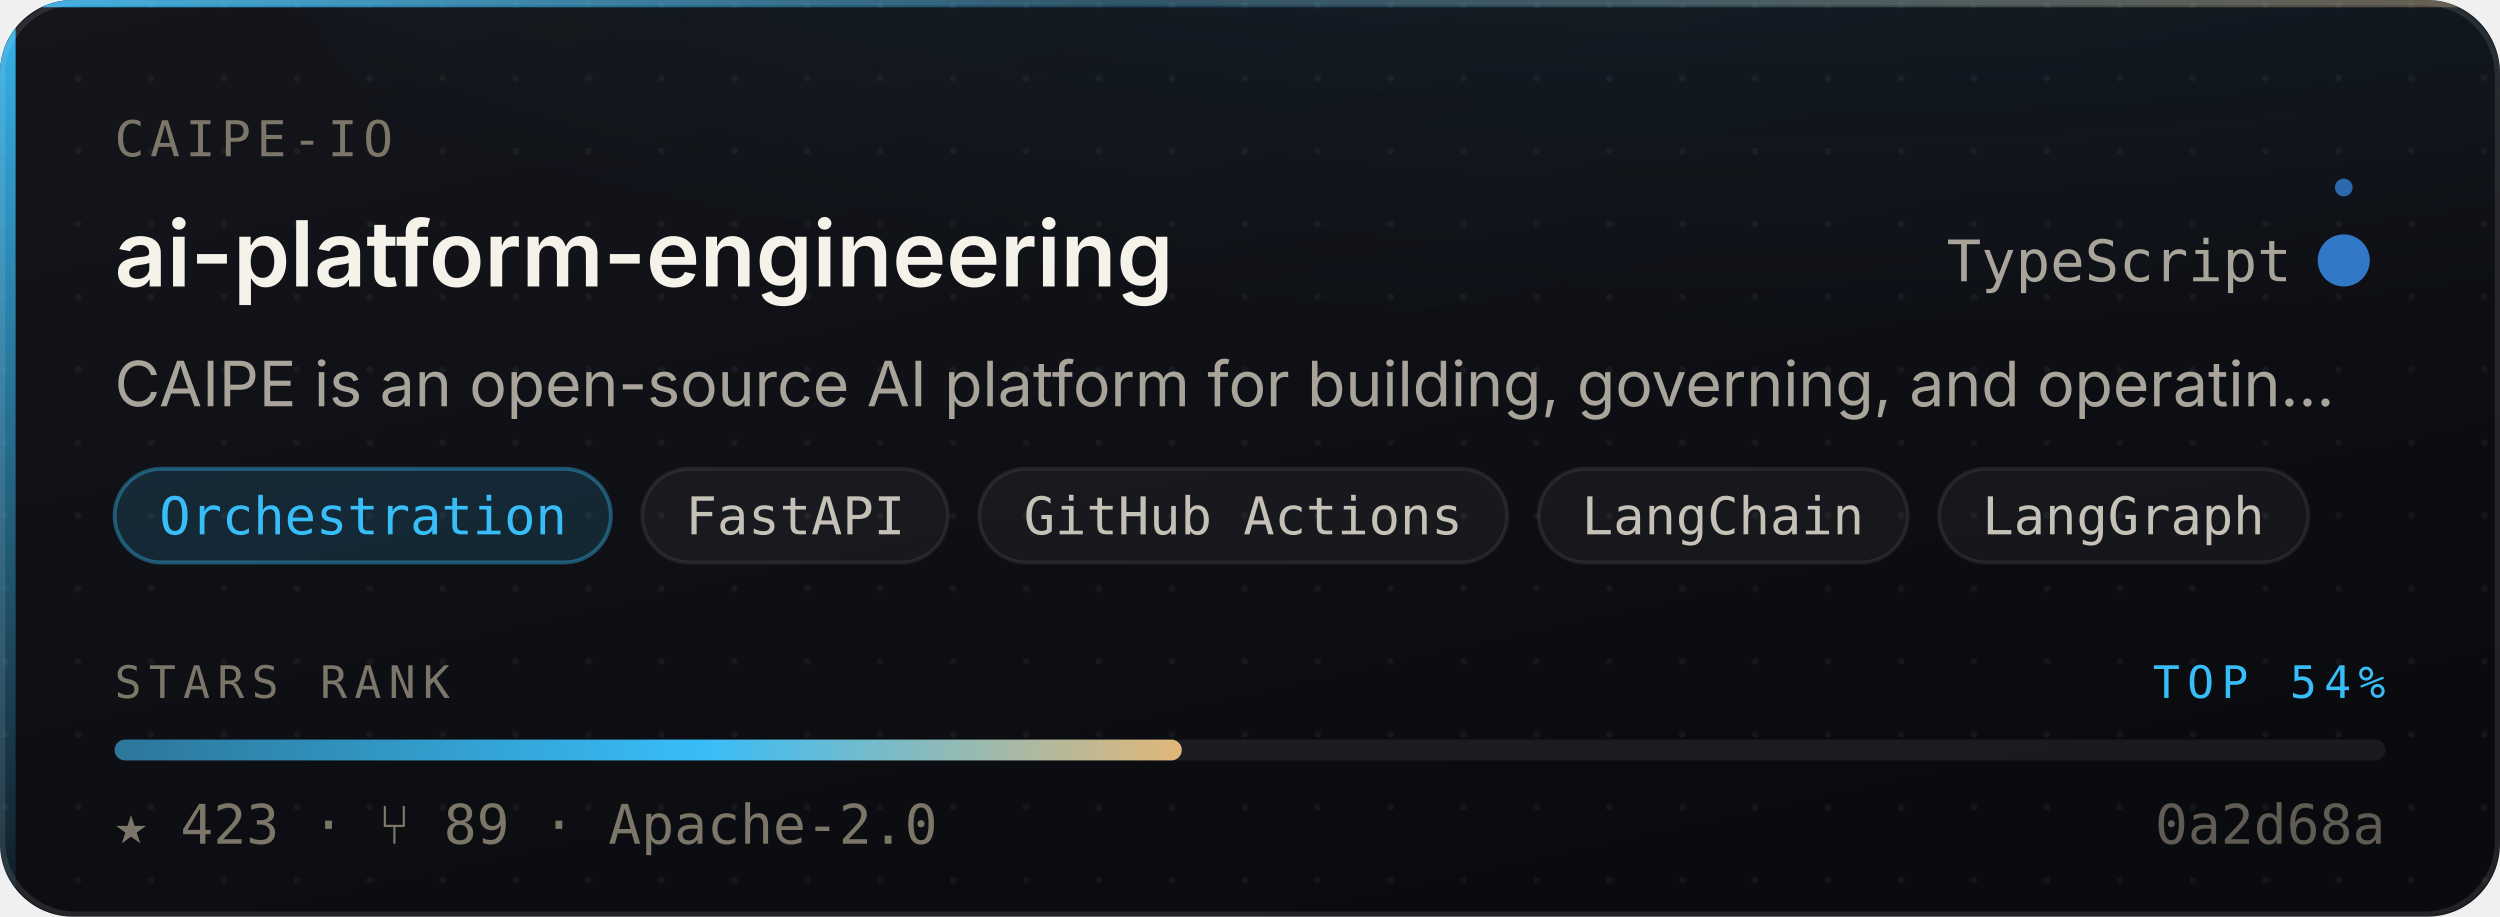
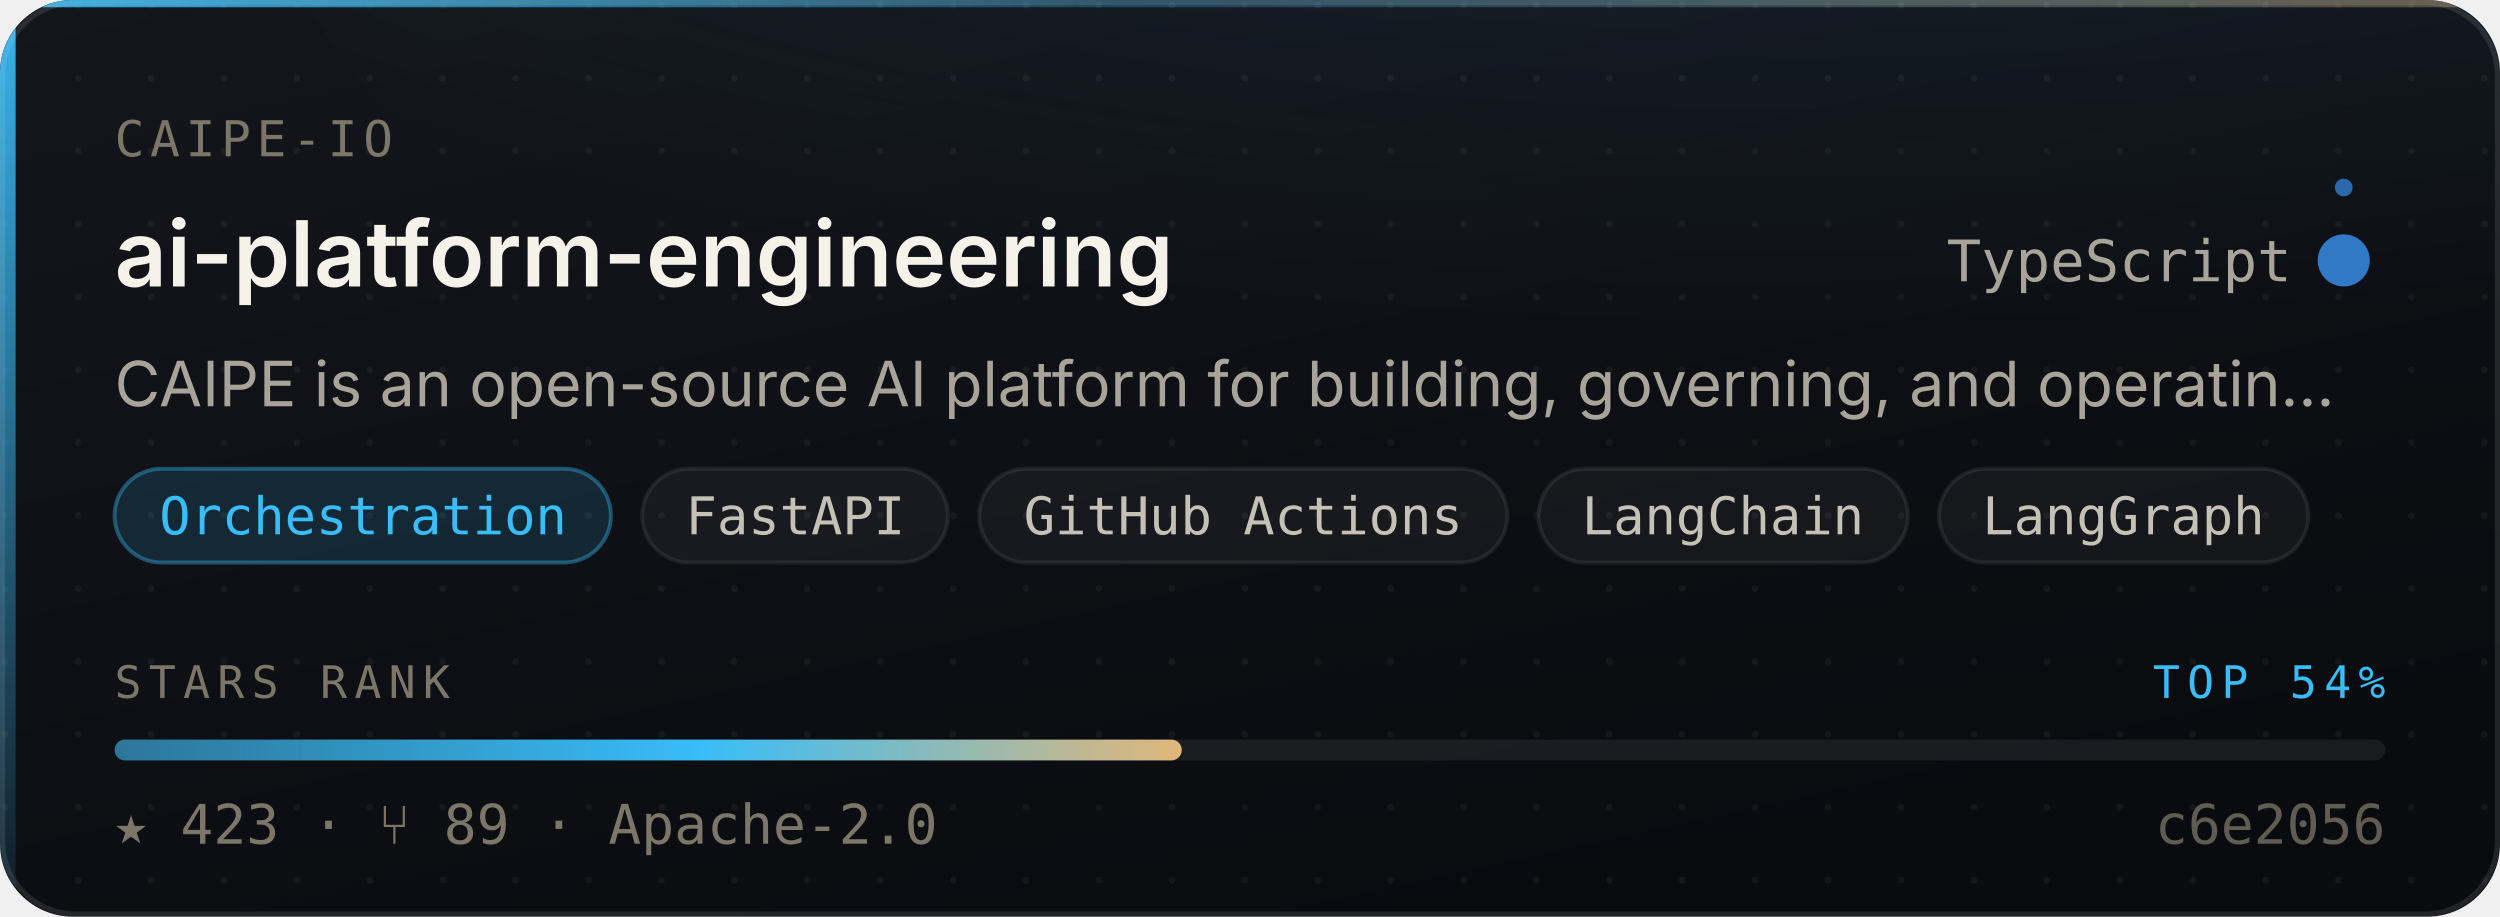
<svg xmlns="http://www.w3.org/2000/svg" width="480" height="176" viewBox="0 0 480 176" role="img" aria-label="caipe-io/ai-platform-engineering — Orchestration, 423 stars, top 54% of this corpus">
  <style>
    /* Motion is additive decoration. With reduced motion requested the whole
       motion layer is hidden and the card is still complete and correct. */
    @media (prefers-reduced-motion: reduce){ .mo{ display:none } }
  </style>
  <defs>
    <linearGradient id="surface" x1="0" y1="0" x2="0.6" y2="1">
      <stop offset="0" stop-color="#14161C" />
      <stop offset="1" stop-color="#0A0B0F" />
    </linearGradient>
    <linearGradient id="edge" x1="0" y1="0" x2="1" y2="0">
      <stop offset="0" stop-color="#38BDF8" stop-opacity="0.9" />
      <stop offset="0.45" stop-color="#38BDF8" stop-opacity="0.25" />
      <stop offset="1" stop-color="#E3B778" stop-opacity="0.35" />
    </linearGradient>
    <linearGradient id="rail" x1="0" y1="0" x2="0" y2="1">
      <stop offset="0" stop-color="#38BDF8" stop-opacity="0.95" />
      <stop offset="1" stop-color="#38BDF8" stop-opacity="0.06" />
    </linearGradient>
    <radialGradient id="glow" cx="0.5" cy="0" r="0.85">
      <stop offset="0" stop-color="#38BDF8" stop-opacity="0.20" />
      <stop offset="1" stop-color="#38BDF8" stop-opacity="0" />
    </radialGradient>
    <linearGradient id="sheen" x1="0" y1="0" x2="1" y2="0">
      <stop offset="0" stop-color="#ffffff" stop-opacity="0" />
      <stop offset="0.5" stop-color="#ffffff" stop-opacity="0.055" />
      <stop offset="1" stop-color="#ffffff" stop-opacity="0" />
    </linearGradient>
    <linearGradient id="rankFill" x1="0" y1="0" x2="1" y2="0">
      <stop offset="0" stop-color="rgba(56,189,248,0.55)" />
      <stop offset="0.55" stop-color="#38BDF8" />
      <stop offset="1" stop-color="#E3B778" />
    </linearGradient>
    <pattern id="dots" width="14" height="14" patternUnits="userSpaceOnUse">
      <circle cx="1" cy="1" r="0.65" fill="#ffffff" opacity="0.045" />
    </pattern>
    <clipPath id="frame">
      <rect x="0" y="0" width="480" height="176" rx="14" />
    </clipPath>
  </defs>
  <g clip-path="url(#frame)">
    <rect width="480" height="176" fill="url(#surface)" />
    <rect width="480" height="176" fill="url(#dots)" />
    <ellipse cx="345.6" cy="-40" rx="297.6" ry="150" fill="url(#glow)" />
    <rect x="0" y="0" width="3" height="176" fill="url(#rail)" />
    <rect x="0" y="0" width="480" height="1.4" fill="url(#edge)" />
  </g>
  <rect x="0.5" y="0.5" width="479" height="175" rx="14" fill="none" stroke="rgba(255,255,255,0.10)" stroke-width="1" />
  <g class="mo" clip-path="url(#frame)">
    <rect x="-150" y="0" width="130" height="176" fill="url(#sheen)">
      <animate attributeName="x" values="-150;500" dur="5.5s" repeatCount="indefinite" />
    </rect>
    <circle r="2.6" fill="#38BDF8" opacity="0">
      <animateMotion dur="3.4s" repeatCount="indefinite" calcMode="linear" keyPoints="0.04;0.96" keyTimes="0;1" path="M1.5 0 L1.5 176" />
      <animate attributeName="opacity" values="0;0.95;0.95;0" keyTimes="0;0.12;0.82;1" dur="3.4s" repeatCount="indefinite" />
    </circle>
  </g>
  <text x="22" y="30" font-size="9.5" letter-spacing="1.1" fill="#7C7669" font-family="ui-monospace,SFMono-Regular,'SF Mono',Menlo,monospace">CAIPE-IO</text>
  <text x="22" y="55" font-size="17.5" font-weight="600" fill="#F5F2EA" font-family="-apple-system,BlinkMacSystemFont,'Segoe UI',Inter,Helvetica,Arial,sans-serif">ai-platform-engineering</text>
  <text x="440" y="54" font-size="11" fill="#A9A49A" text-anchor="end" font-family="ui-monospace,SFMono-Regular,'SF Mono',Menlo,monospace">TypeScript</text>
  <circle cx="450" cy="50" r="4.5" fill="#3178c6" />
  <g class="mo">
    <g>
      <animateTransform attributeName="transform" type="rotate" from="0 450 50" to="360 450 50" dur="7s" repeatCount="indefinite" />
      <circle cx="450" cy="36" r="1.7" fill="#3178c6" opacity="0.85" />
    </g>
    <circle cx="450" cy="50" r="4.5" fill="none" stroke="#3178c6" stroke-width="1">
      <animate attributeName="r" values="4.5;11;4.5" dur="4s" repeatCount="indefinite" />
      <animate attributeName="stroke-opacity" values="0.5;0;0.5" dur="4s" repeatCount="indefinite" />
    </circle>
  </g>
  <text x="22" y="78" font-size="12" fill="#A9A49A" font-family="-apple-system,BlinkMacSystemFont,'Segoe UI',Inter,Helvetica,Arial,sans-serif">CAIPE is an open-source AI platform for building, governing, and operatin…</text>
  <rect x="22.0" y="90" width="95.3" height="18" rx="9" fill="rgba(56,189,248,0.14)" stroke="rgba(56,189,248,0.38)" stroke-width="0.75" />
  <text x="69.7" y="102.6" font-size="10" fill="#38BDF8" text-anchor="middle" font-family="ui-monospace,SFMono-Regular,'SF Mono',Menlo,monospace">Orchestration</text>
  <rect x="123.3" y="90" width="58.7" height="18" rx="9" fill="rgba(255,255,255,0.045)" stroke="rgba(255,255,255,0.075)" stroke-width="0.75" />
  <text x="152.7" y="102.6" font-size="10" fill="#C6C1B7" text-anchor="middle" font-family="ui-monospace,SFMono-Regular,'SF Mono',Menlo,monospace">FastAPI</text>
  <rect x="188.0" y="90" width="101.4" height="18" rx="9" fill="rgba(255,255,255,0.045)" stroke="rgba(255,255,255,0.075)" stroke-width="0.75" />
  <text x="238.7" y="102.6" font-size="10" fill="#C6C1B7" text-anchor="middle" font-family="ui-monospace,SFMono-Regular,'SF Mono',Menlo,monospace">GitHub Actions</text>
  <rect x="295.4" y="90" width="70.9" height="18" rx="9" fill="rgba(255,255,255,0.045)" stroke="rgba(255,255,255,0.075)" stroke-width="0.75" />
  <text x="330.8" y="102.6" font-size="10" fill="#C6C1B7" text-anchor="middle" font-family="ui-monospace,SFMono-Regular,'SF Mono',Menlo,monospace">LangChain</text>
  <rect x="372.3" y="90" width="70.9" height="18" rx="9" fill="rgba(255,255,255,0.045)" stroke="rgba(255,255,255,0.075)" stroke-width="0.75" />
  <text x="407.7" y="102.6" font-size="10" fill="#C6C1B7" text-anchor="middle" font-family="ui-monospace,SFMono-Regular,'SF Mono',Menlo,monospace">LangGraph</text>
  <text x="22" y="134" font-size="8.6" letter-spacing="1.4" fill="#7C7669" font-family="ui-monospace,SFMono-Regular,'SF Mono',Menlo,monospace">STARS RANK</text>
  <text x="458" y="134" font-size="8.6" letter-spacing="1.4" fill="#38BDF8" text-anchor="end" font-family="ui-monospace,SFMono-Regular,'SF Mono',Menlo,monospace">TOP 54%</text>
  <rect x="22" y="142" width="436" height="4" rx="2" fill="rgba(255,255,255,0.07)" />
  <rect x="22" y="142" width="204.9" height="4" rx="2" fill="url(#rankFill)">
    <animate attributeName="width" from="0" to="204.9" dur="1.1s" fill="freeze" calcMode="spline" keySplines="0.16 1 0.3 1" keyTimes="0;1" />
  </rect>
  <text x="22" y="162" font-size="10.5" fill="#7C7669" font-family="ui-monospace,SFMono-Regular,'SF Mono',Menlo,monospace">★ 423   ·   ⑂ 89   ·   Apache-2.0</text>
-   <text x="458" y="162" font-size="10.5" fill="#7C7669" text-anchor="end" font-family="ui-monospace,SFMono-Regular,'SF Mono',Menlo,monospace" opacity="0.75">0a2d68a</text>
+   <text x="458" y="162" font-size="10.5" fill="#7C7669" text-anchor="end" font-family="ui-monospace,SFMono-Regular,'SF Mono',Menlo,monospace" opacity="0.75">c6e2056</text>
</svg>
